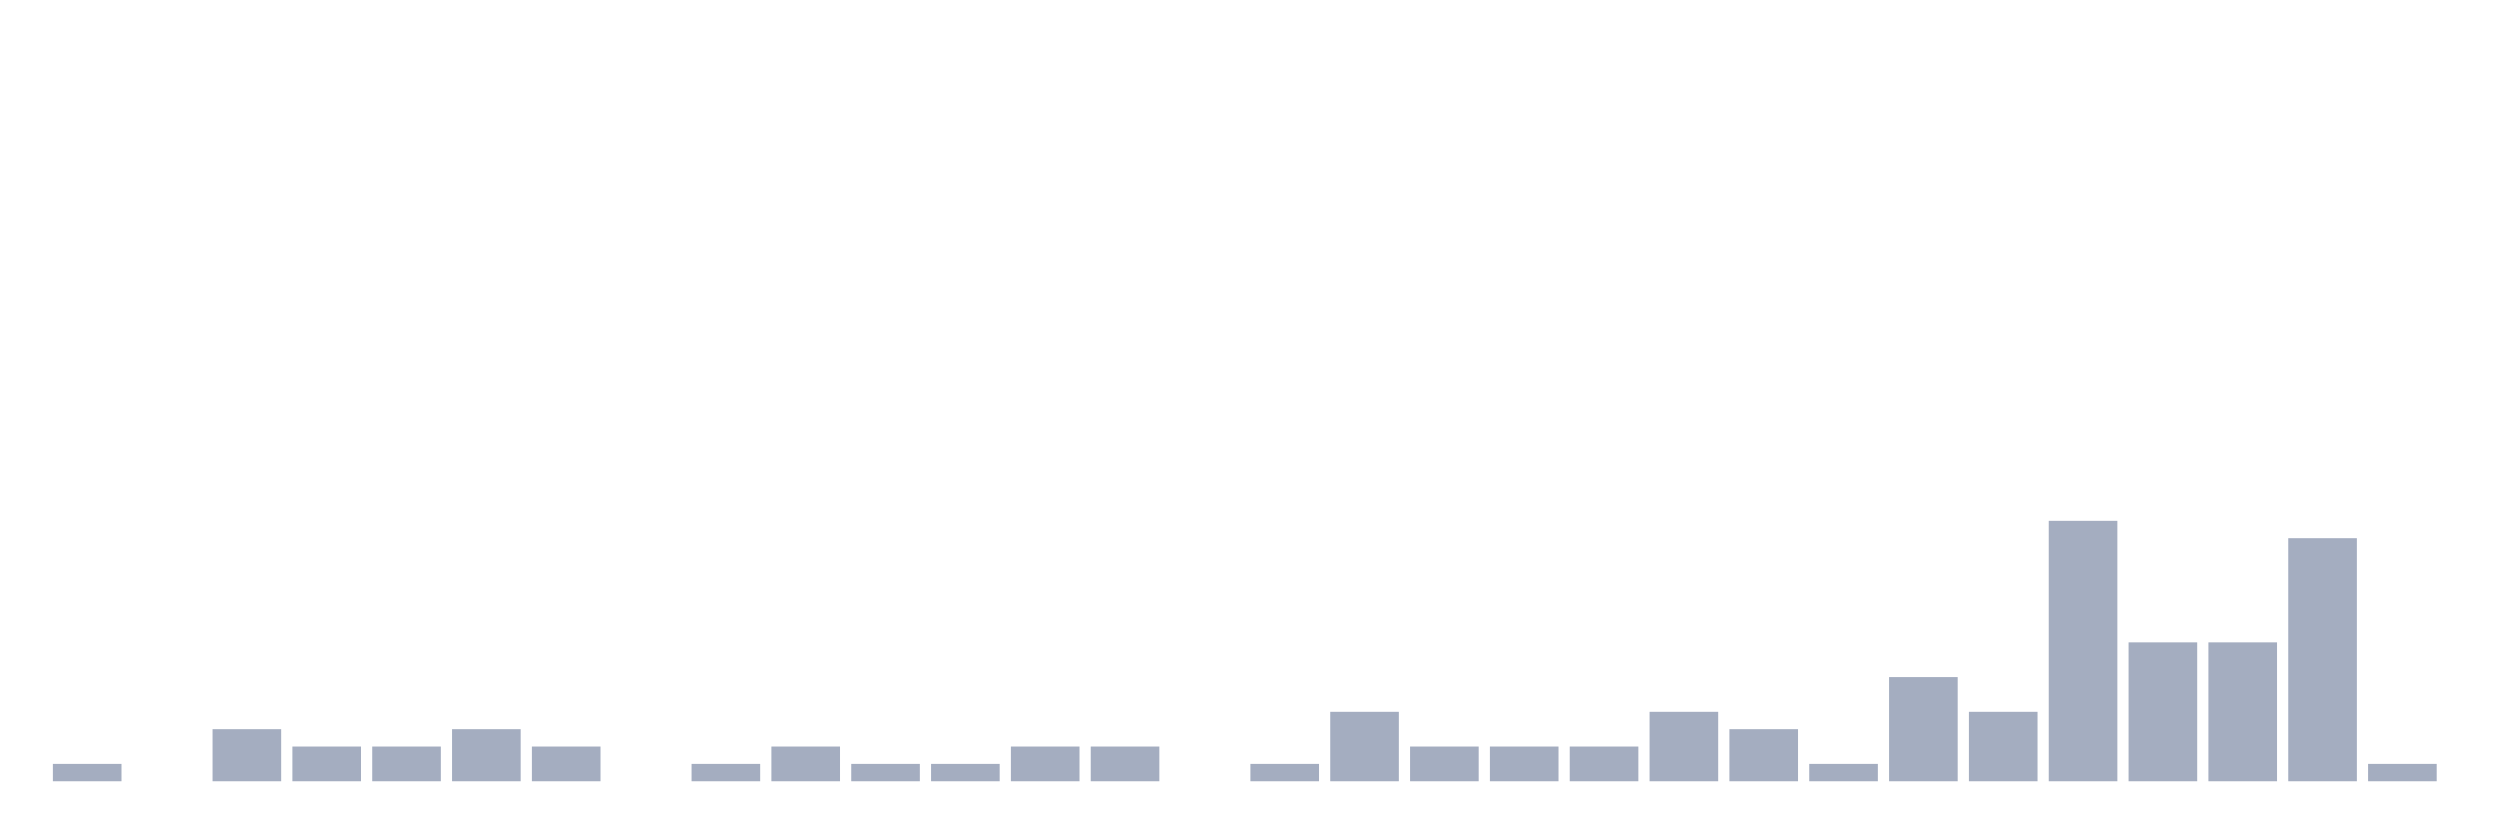
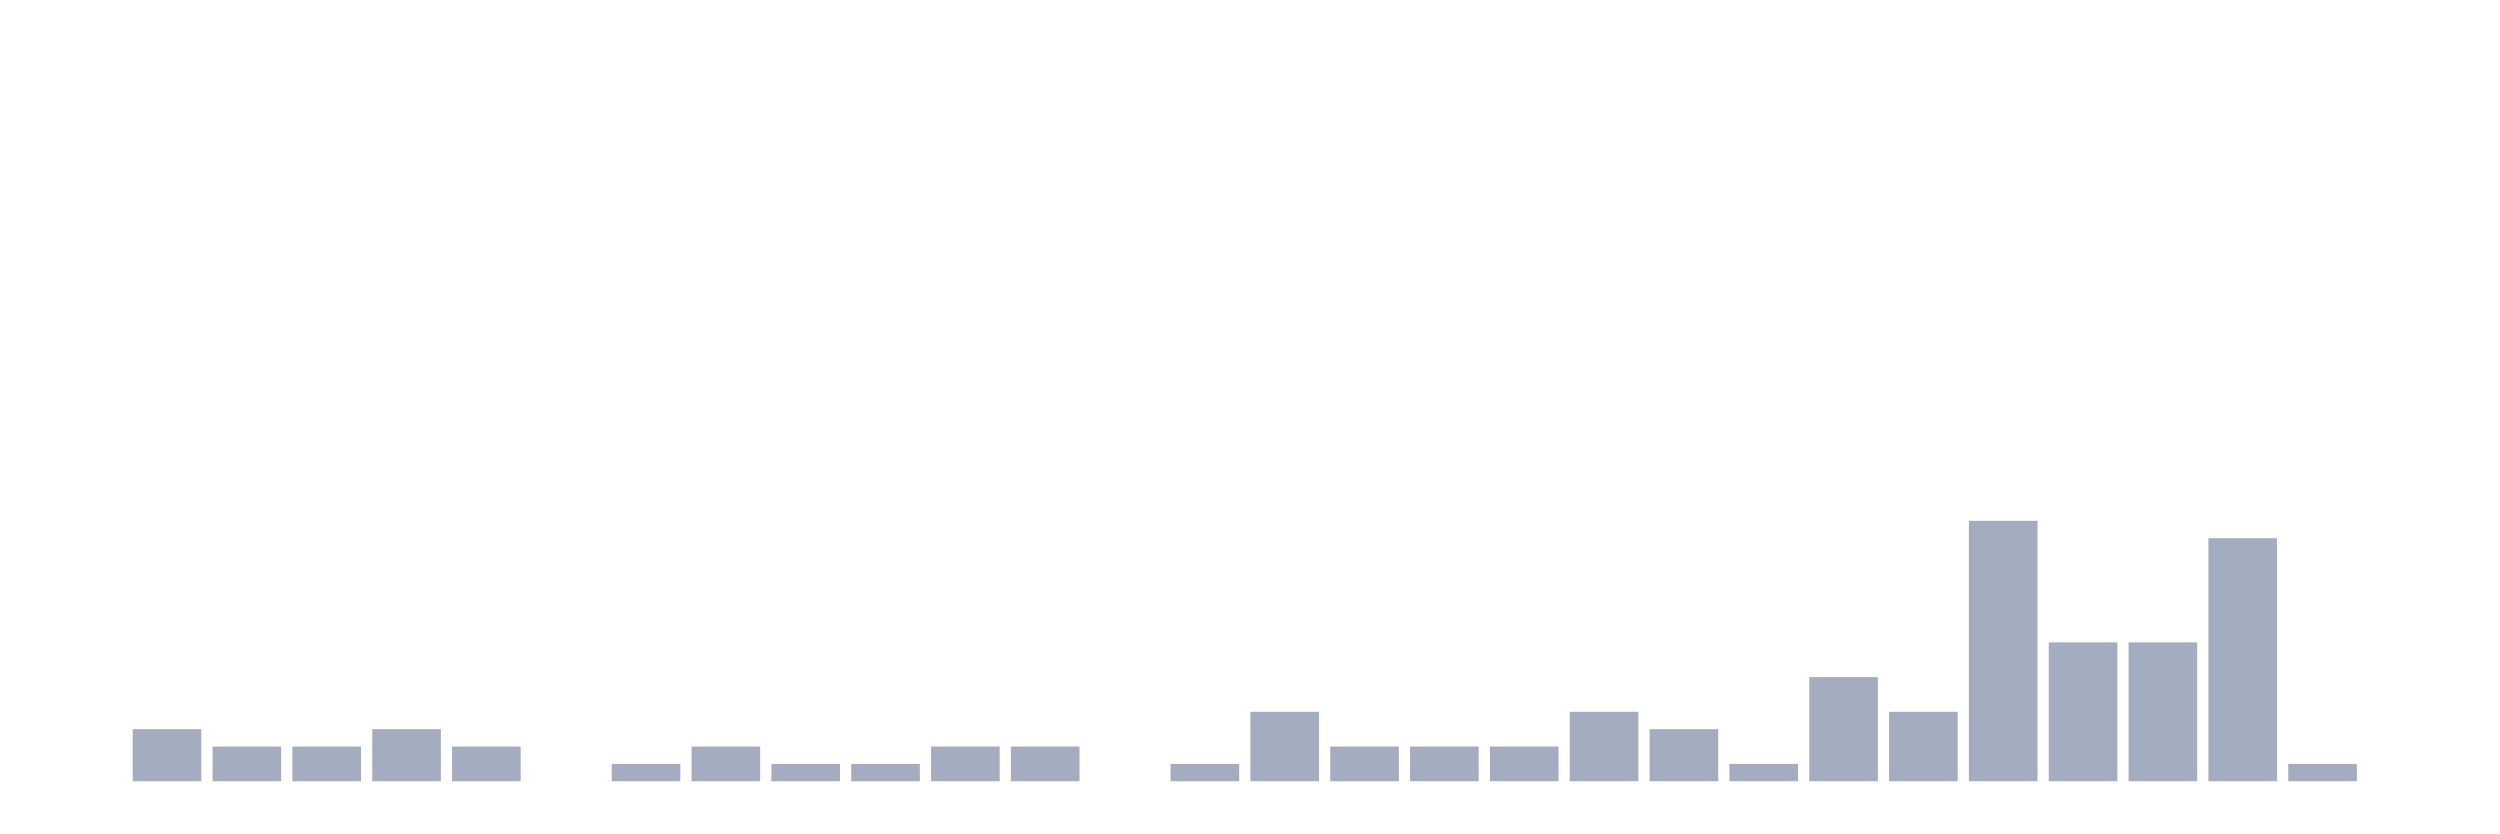
<svg xmlns="http://www.w3.org/2000/svg" viewBox="0 0 480 160">
  <g transform="translate(10,10)">
-     <rect class="bar" x="0.153" width="13.175" y="136.667" height="3.333" fill="rgb(164,173,192)" />
-     <rect class="bar" x="15.482" width="13.175" y="140" height="0" fill="rgb(164,173,192)" />
-     <rect class="bar" x="30.81" width="13.175" y="130" height="10" fill="rgb(164,173,192)" />
+     <rect class="bar" x="0.153" width="13.175" y="140" height="0" fill="rgb(164,173,192)" />
+     <rect class="bar" x="15.482" width="13.175" y="130" height="10" fill="rgb(164,173,192)" />
+     <rect class="bar" x="30.81" width="13.175" y="133.333" height="6.667" fill="rgb(164,173,192)" />
    <rect class="bar" x="46.138" width="13.175" y="133.333" height="6.667" fill="rgb(164,173,192)" />
-     <rect class="bar" x="61.466" width="13.175" y="133.333" height="6.667" fill="rgb(164,173,192)" />
-     <rect class="bar" x="76.794" width="13.175" y="130" height="10" fill="rgb(164,173,192)" />
-     <rect class="bar" x="92.123" width="13.175" y="133.333" height="6.667" fill="rgb(164,173,192)" />
-     <rect class="bar" x="107.451" width="13.175" y="140" height="0" fill="rgb(164,173,192)" />
-     <rect class="bar" x="122.779" width="13.175" y="136.667" height="3.333" fill="rgb(164,173,192)" />
-     <rect class="bar" x="138.107" width="13.175" y="133.333" height="6.667" fill="rgb(164,173,192)" />
+     <rect class="bar" x="61.466" width="13.175" y="130" height="10" fill="rgb(164,173,192)" />
+     <rect class="bar" x="76.794" width="13.175" y="133.333" height="6.667" fill="rgb(164,173,192)" />
+     <rect class="bar" x="92.123" width="13.175" y="140" height="0" fill="rgb(164,173,192)" />
+     <rect class="bar" x="107.451" width="13.175" y="136.667" height="3.333" fill="rgb(164,173,192)" />
+     <rect class="bar" x="122.779" width="13.175" y="133.333" height="6.667" fill="rgb(164,173,192)" />
+     <rect class="bar" x="138.107" width="13.175" y="136.667" height="3.333" fill="rgb(164,173,192)" />
    <rect class="bar" x="153.436" width="13.175" y="136.667" height="3.333" fill="rgb(164,173,192)" />
-     <rect class="bar" x="168.764" width="13.175" y="136.667" height="3.333" fill="rgb(164,173,192)" />
+     <rect class="bar" x="168.764" width="13.175" y="133.333" height="6.667" fill="rgb(164,173,192)" />
    <rect class="bar" x="184.092" width="13.175" y="133.333" height="6.667" fill="rgb(164,173,192)" />
-     <rect class="bar" x="199.42" width="13.175" y="133.333" height="6.667" fill="rgb(164,173,192)" />
-     <rect class="bar" x="214.748" width="13.175" y="140" height="0" fill="rgb(164,173,192)" />
-     <rect class="bar" x="230.077" width="13.175" y="136.667" height="3.333" fill="rgb(164,173,192)" />
-     <rect class="bar" x="245.405" width="13.175" y="126.667" height="13.333" fill="rgb(164,173,192)" />
+     <rect class="bar" x="199.42" width="13.175" y="140" height="0" fill="rgb(164,173,192)" />
+     <rect class="bar" x="214.748" width="13.175" y="136.667" height="3.333" fill="rgb(164,173,192)" />
+     <rect class="bar" x="230.077" width="13.175" y="126.667" height="13.333" fill="rgb(164,173,192)" />
+     <rect class="bar" x="245.405" width="13.175" y="133.333" height="6.667" fill="rgb(164,173,192)" />
    <rect class="bar" x="260.733" width="13.175" y="133.333" height="6.667" fill="rgb(164,173,192)" />
    <rect class="bar" x="276.061" width="13.175" y="133.333" height="6.667" fill="rgb(164,173,192)" />
-     <rect class="bar" x="291.39" width="13.175" y="133.333" height="6.667" fill="rgb(164,173,192)" />
-     <rect class="bar" x="306.718" width="13.175" y="126.667" height="13.333" fill="rgb(164,173,192)" />
-     <rect class="bar" x="322.046" width="13.175" y="130" height="10" fill="rgb(164,173,192)" />
-     <rect class="bar" x="337.374" width="13.175" y="136.667" height="3.333" fill="rgb(164,173,192)" />
-     <rect class="bar" x="352.702" width="13.175" y="120" height="20" fill="rgb(164,173,192)" />
-     <rect class="bar" x="368.031" width="13.175" y="126.667" height="13.333" fill="rgb(164,173,192)" />
-     <rect class="bar" x="383.359" width="13.175" y="90" height="50" fill="rgb(164,173,192)" />
+     <rect class="bar" x="291.39" width="13.175" y="126.667" height="13.333" fill="rgb(164,173,192)" />
+     <rect class="bar" x="306.718" width="13.175" y="130" height="10" fill="rgb(164,173,192)" />
+     <rect class="bar" x="322.046" width="13.175" y="136.667" height="3.333" fill="rgb(164,173,192)" />
+     <rect class="bar" x="337.374" width="13.175" y="120" height="20" fill="rgb(164,173,192)" />
+     <rect class="bar" x="352.702" width="13.175" y="126.667" height="13.333" fill="rgb(164,173,192)" />
+     <rect class="bar" x="368.031" width="13.175" y="90" height="50" fill="rgb(164,173,192)" />
+     <rect class="bar" x="383.359" width="13.175" y="113.333" height="26.667" fill="rgb(164,173,192)" />
    <rect class="bar" x="398.687" width="13.175" y="113.333" height="26.667" fill="rgb(164,173,192)" />
-     <rect class="bar" x="414.015" width="13.175" y="113.333" height="26.667" fill="rgb(164,173,192)" />
-     <rect class="bar" x="429.344" width="13.175" y="93.333" height="46.667" fill="rgb(164,173,192)" />
-     <rect class="bar" x="444.672" width="13.175" y="136.667" height="3.333" fill="rgb(164,173,192)" />
+     <rect class="bar" x="414.015" width="13.175" y="93.333" height="46.667" fill="rgb(164,173,192)" />
+     <rect class="bar" x="429.344" width="13.175" y="136.667" height="3.333" fill="rgb(164,173,192)" />
+     <rect class="bar" x="444.672" width="13.175" y="140" height="0" fill="rgb(164,173,192)" />
  </g>
</svg>
